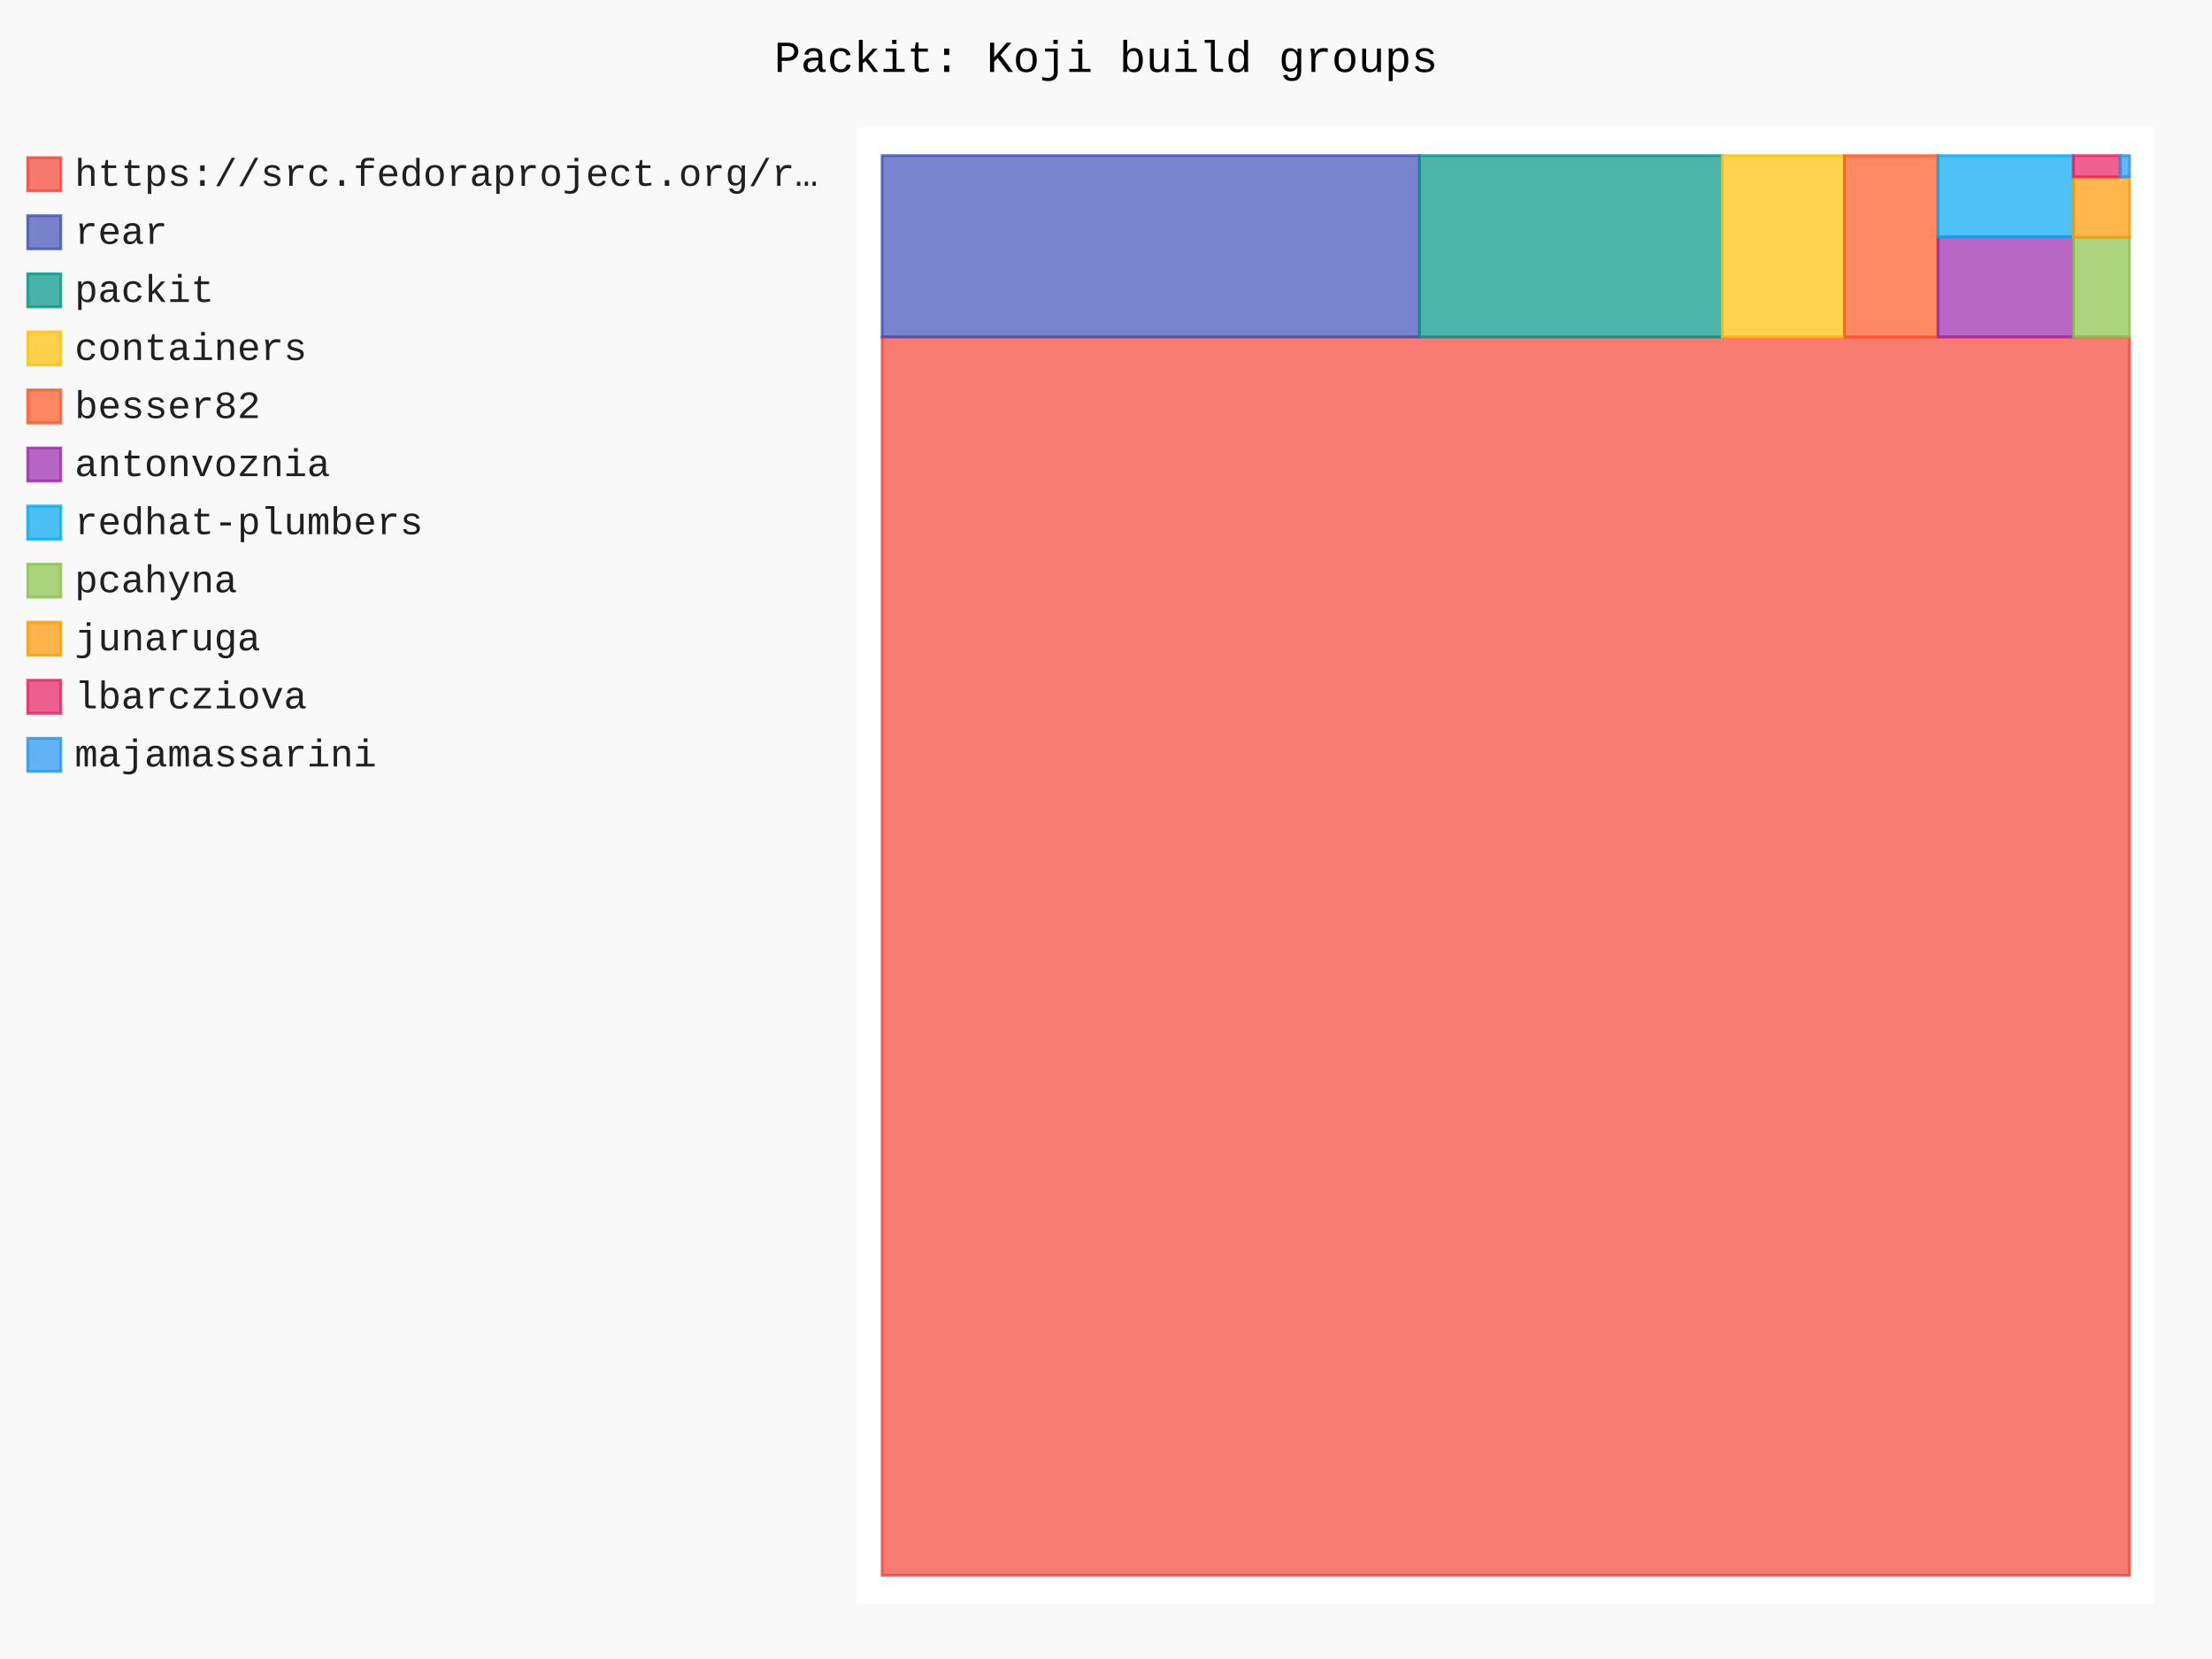
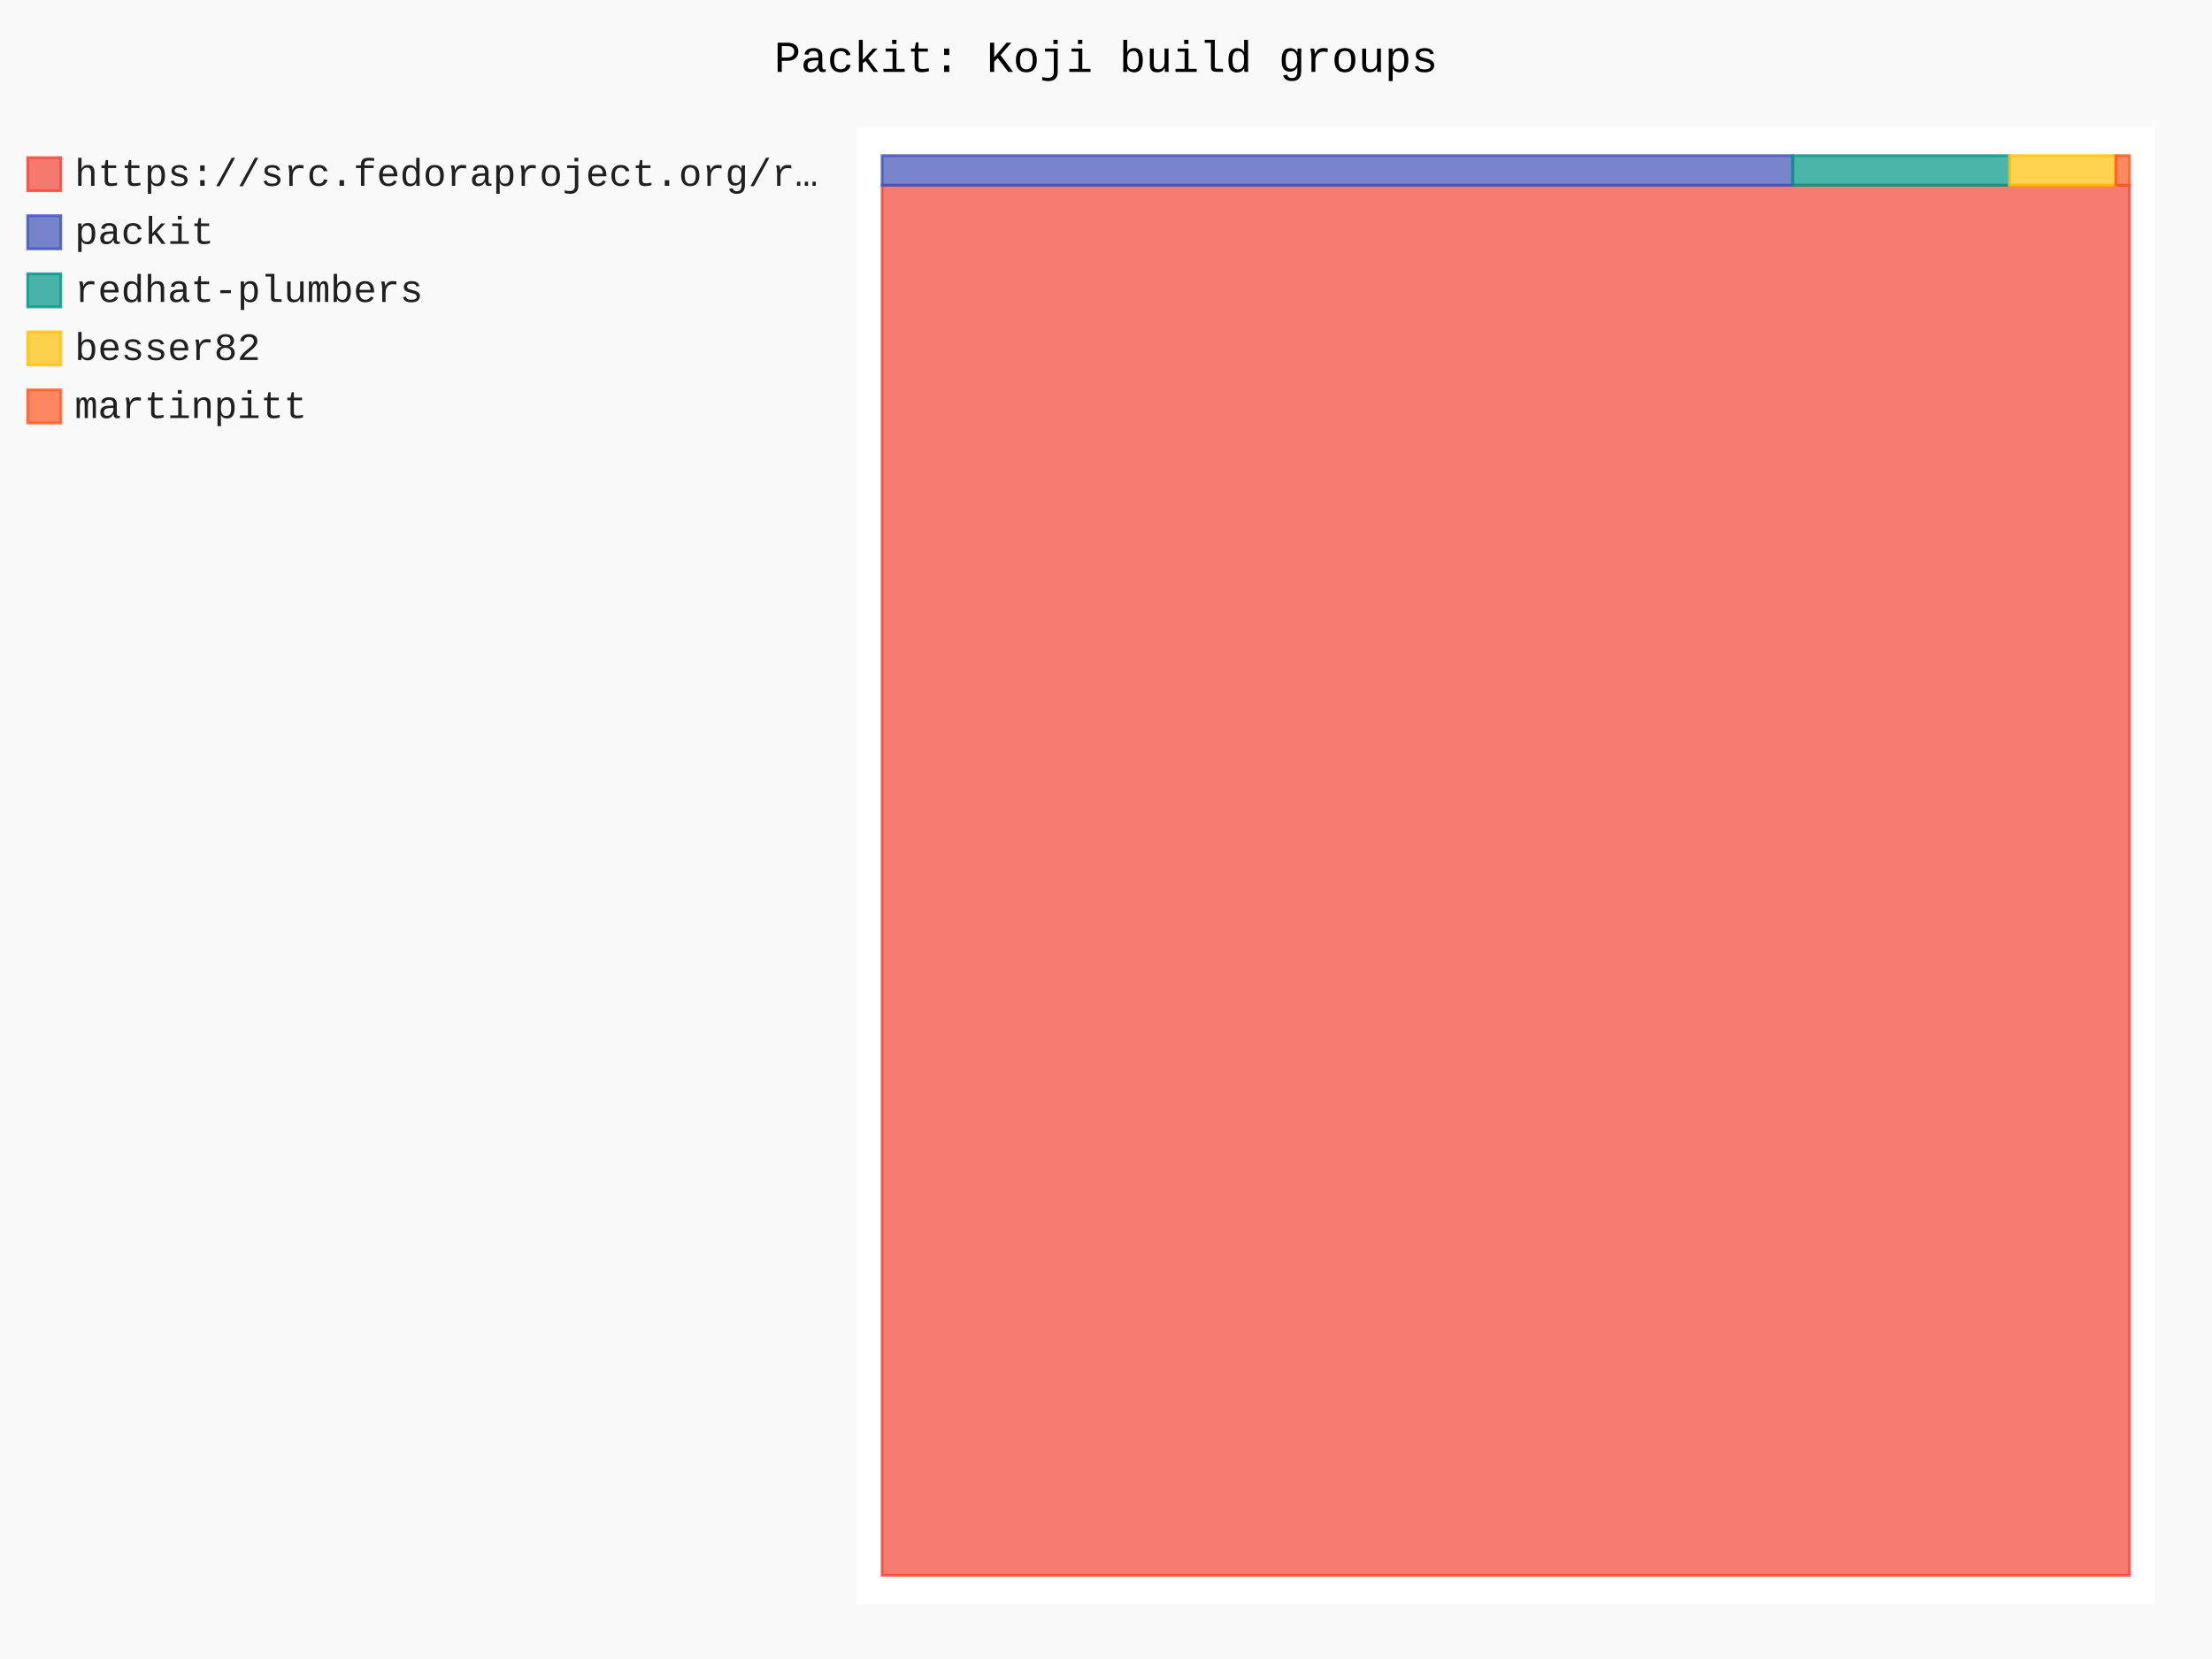
- <svg xmlns="http://www.w3.org/2000/svg" id="chart-57e9f16b-5102-403c-85cf-16a4031fe323" class="pygal-chart" viewBox="0 0 800 600">
+ <svg xmlns="http://www.w3.org/2000/svg" id="chart-80b454c4-96b8-4e32-a21a-367c2c25e75a" class="pygal-chart" viewBox="0 0 800 600">
  <defs>
-     <style type="text/css">#chart-57e9f16b-5102-403c-85cf-16a4031fe323{-webkit-user-select:none;-webkit-font-smoothing:antialiased;font-family:Consolas,"Liberation Mono",Menlo,Courier,monospace}#chart-57e9f16b-5102-403c-85cf-16a4031fe323 .title{font-family:Consolas,"Liberation Mono",Menlo,Courier,monospace;font-size:16px}#chart-57e9f16b-5102-403c-85cf-16a4031fe323 .legends .legend text{font-family:Consolas,"Liberation Mono",Menlo,Courier,monospace;font-size:14px}#chart-57e9f16b-5102-403c-85cf-16a4031fe323 .axis text{font-family:Consolas,"Liberation Mono",Menlo,Courier,monospace;font-size:10px}#chart-57e9f16b-5102-403c-85cf-16a4031fe323 .axis text.major{font-family:Consolas,"Liberation Mono",Menlo,Courier,monospace;font-size:10px}#chart-57e9f16b-5102-403c-85cf-16a4031fe323 .text-overlay text.value{font-family:Consolas,"Liberation Mono",Menlo,Courier,monospace;font-size:16px}#chart-57e9f16b-5102-403c-85cf-16a4031fe323 .text-overlay text.label{font-family:Consolas,"Liberation Mono",Menlo,Courier,monospace;font-size:10px}#chart-57e9f16b-5102-403c-85cf-16a4031fe323 .tooltip{font-family:Consolas,"Liberation Mono",Menlo,Courier,monospace;font-size:14px}#chart-57e9f16b-5102-403c-85cf-16a4031fe323 text.no_data{font-family:Consolas,"Liberation Mono",Menlo,Courier,monospace;font-size:64px}
- #chart-57e9f16b-5102-403c-85cf-16a4031fe323{background-color:rgba(249,249,249,1)}#chart-57e9f16b-5102-403c-85cf-16a4031fe323 path,#chart-57e9f16b-5102-403c-85cf-16a4031fe323 line,#chart-57e9f16b-5102-403c-85cf-16a4031fe323 rect,#chart-57e9f16b-5102-403c-85cf-16a4031fe323 circle{-webkit-transition:150ms;-moz-transition:150ms;transition:150ms}#chart-57e9f16b-5102-403c-85cf-16a4031fe323 .graph &gt; .background{fill:rgba(249,249,249,1)}#chart-57e9f16b-5102-403c-85cf-16a4031fe323 .plot &gt; .background{fill:rgba(255,255,255,1)}#chart-57e9f16b-5102-403c-85cf-16a4031fe323 .graph{fill:rgba(0,0,0,.87)}#chart-57e9f16b-5102-403c-85cf-16a4031fe323 text.no_data{fill:rgba(0,0,0,1)}#chart-57e9f16b-5102-403c-85cf-16a4031fe323 .title{fill:rgba(0,0,0,1)}#chart-57e9f16b-5102-403c-85cf-16a4031fe323 .legends .legend text{fill:rgba(0,0,0,.87)}#chart-57e9f16b-5102-403c-85cf-16a4031fe323 .legends .legend:hover text{fill:rgba(0,0,0,1)}#chart-57e9f16b-5102-403c-85cf-16a4031fe323 .axis .line{stroke:rgba(0,0,0,1)}#chart-57e9f16b-5102-403c-85cf-16a4031fe323 .axis .guide.line{stroke:rgba(0,0,0,.54)}#chart-57e9f16b-5102-403c-85cf-16a4031fe323 .axis .major.line{stroke:rgba(0,0,0,.87)}#chart-57e9f16b-5102-403c-85cf-16a4031fe323 .axis text.major{fill:rgba(0,0,0,1)}#chart-57e9f16b-5102-403c-85cf-16a4031fe323 .axis.y .guides:hover .guide.line,#chart-57e9f16b-5102-403c-85cf-16a4031fe323 .line-graph .axis.x .guides:hover .guide.line,#chart-57e9f16b-5102-403c-85cf-16a4031fe323 .stackedline-graph .axis.x .guides:hover .guide.line,#chart-57e9f16b-5102-403c-85cf-16a4031fe323 .xy-graph .axis.x .guides:hover .guide.line{stroke:rgba(0,0,0,1)}#chart-57e9f16b-5102-403c-85cf-16a4031fe323 .axis .guides:hover text{fill:rgba(0,0,0,1)}#chart-57e9f16b-5102-403c-85cf-16a4031fe323 .reactive{fill-opacity:.7;stroke-opacity:.8;stroke-width:1}#chart-57e9f16b-5102-403c-85cf-16a4031fe323 .ci{stroke:rgba(0,0,0,.87)}#chart-57e9f16b-5102-403c-85cf-16a4031fe323 .reactive.active,#chart-57e9f16b-5102-403c-85cf-16a4031fe323 .active .reactive{fill-opacity:.8;stroke-opacity:.9;stroke-width:4}#chart-57e9f16b-5102-403c-85cf-16a4031fe323 .ci .reactive.active{stroke-width:1.5}#chart-57e9f16b-5102-403c-85cf-16a4031fe323 .series text{fill:rgba(0,0,0,1)}#chart-57e9f16b-5102-403c-85cf-16a4031fe323 .tooltip rect{fill:rgba(255,255,255,1);stroke:rgba(0,0,0,1);-webkit-transition:opacity 150ms;-moz-transition:opacity 150ms;transition:opacity 150ms}#chart-57e9f16b-5102-403c-85cf-16a4031fe323 .tooltip .label{fill:rgba(0,0,0,.87)}#chart-57e9f16b-5102-403c-85cf-16a4031fe323 .tooltip .label{fill:rgba(0,0,0,.87)}#chart-57e9f16b-5102-403c-85cf-16a4031fe323 .tooltip .legend{font-size:.8em;fill:rgba(0,0,0,.54)}#chart-57e9f16b-5102-403c-85cf-16a4031fe323 .tooltip .x_label{font-size:.6em;fill:rgba(0,0,0,1)}#chart-57e9f16b-5102-403c-85cf-16a4031fe323 .tooltip .xlink{font-size:.5em;text-decoration:underline}#chart-57e9f16b-5102-403c-85cf-16a4031fe323 .tooltip .value{font-size:1.5em}#chart-57e9f16b-5102-403c-85cf-16a4031fe323 .bound{font-size:.5em}#chart-57e9f16b-5102-403c-85cf-16a4031fe323 .max-value{font-size:.75em;fill:rgba(0,0,0,.54)}#chart-57e9f16b-5102-403c-85cf-16a4031fe323 .map-element{fill:rgba(255,255,255,1);stroke:rgba(0,0,0,.54) !important}#chart-57e9f16b-5102-403c-85cf-16a4031fe323 .map-element .reactive{fill-opacity:inherit;stroke-opacity:inherit}#chart-57e9f16b-5102-403c-85cf-16a4031fe323 .color-0,#chart-57e9f16b-5102-403c-85cf-16a4031fe323 .color-0 a:visited{stroke:#F44336;fill:#F44336}#chart-57e9f16b-5102-403c-85cf-16a4031fe323 .color-1,#chart-57e9f16b-5102-403c-85cf-16a4031fe323 .color-1 a:visited{stroke:#3F51B5;fill:#3F51B5}#chart-57e9f16b-5102-403c-85cf-16a4031fe323 .color-2,#chart-57e9f16b-5102-403c-85cf-16a4031fe323 .color-2 a:visited{stroke:#009688;fill:#009688}#chart-57e9f16b-5102-403c-85cf-16a4031fe323 .color-3,#chart-57e9f16b-5102-403c-85cf-16a4031fe323 .color-3 a:visited{stroke:#FFC107;fill:#FFC107}#chart-57e9f16b-5102-403c-85cf-16a4031fe323 .color-4,#chart-57e9f16b-5102-403c-85cf-16a4031fe323 .color-4 a:visited{stroke:#FF5722;fill:#FF5722}#chart-57e9f16b-5102-403c-85cf-16a4031fe323 .color-5,#chart-57e9f16b-5102-403c-85cf-16a4031fe323 .color-5 a:visited{stroke:#9C27B0;fill:#9C27B0}#chart-57e9f16b-5102-403c-85cf-16a4031fe323 .color-6,#chart-57e9f16b-5102-403c-85cf-16a4031fe323 .color-6 a:visited{stroke:#03A9F4;fill:#03A9F4}#chart-57e9f16b-5102-403c-85cf-16a4031fe323 .color-7,#chart-57e9f16b-5102-403c-85cf-16a4031fe323 .color-7 a:visited{stroke:#8BC34A;fill:#8BC34A}#chart-57e9f16b-5102-403c-85cf-16a4031fe323 .color-8,#chart-57e9f16b-5102-403c-85cf-16a4031fe323 .color-8 a:visited{stroke:#FF9800;fill:#FF9800}#chart-57e9f16b-5102-403c-85cf-16a4031fe323 .color-9,#chart-57e9f16b-5102-403c-85cf-16a4031fe323 .color-9 a:visited{stroke:#E91E63;fill:#E91E63}#chart-57e9f16b-5102-403c-85cf-16a4031fe323 .color-10,#chart-57e9f16b-5102-403c-85cf-16a4031fe323 .color-10 a:visited{stroke:#2196F3;fill:#2196F3}#chart-57e9f16b-5102-403c-85cf-16a4031fe323 .text-overlay .color-0 text{fill:black}#chart-57e9f16b-5102-403c-85cf-16a4031fe323 .text-overlay .color-1 text{fill:black}#chart-57e9f16b-5102-403c-85cf-16a4031fe323 .text-overlay .color-2 text{fill:black}#chart-57e9f16b-5102-403c-85cf-16a4031fe323 .text-overlay .color-3 text{fill:black}#chart-57e9f16b-5102-403c-85cf-16a4031fe323 .text-overlay .color-4 text{fill:black}#chart-57e9f16b-5102-403c-85cf-16a4031fe323 .text-overlay .color-5 text{fill:black}#chart-57e9f16b-5102-403c-85cf-16a4031fe323 .text-overlay .color-6 text{fill:black}#chart-57e9f16b-5102-403c-85cf-16a4031fe323 .text-overlay .color-7 text{fill:black}#chart-57e9f16b-5102-403c-85cf-16a4031fe323 .text-overlay .color-8 text{fill:black}#chart-57e9f16b-5102-403c-85cf-16a4031fe323 .text-overlay .color-9 text{fill:black}#chart-57e9f16b-5102-403c-85cf-16a4031fe323 .text-overlay .color-10 text{fill:black}
- #chart-57e9f16b-5102-403c-85cf-16a4031fe323 text.no_data{text-anchor:middle}#chart-57e9f16b-5102-403c-85cf-16a4031fe323 .guide.line{fill:none}#chart-57e9f16b-5102-403c-85cf-16a4031fe323 .centered{text-anchor:middle}#chart-57e9f16b-5102-403c-85cf-16a4031fe323 .title{text-anchor:middle}#chart-57e9f16b-5102-403c-85cf-16a4031fe323 .legends .legend text{fill-opacity:1}#chart-57e9f16b-5102-403c-85cf-16a4031fe323 .axis.x text{text-anchor:middle}#chart-57e9f16b-5102-403c-85cf-16a4031fe323 .axis.x:not(.web) text[transform]{text-anchor:start}#chart-57e9f16b-5102-403c-85cf-16a4031fe323 .axis.x:not(.web) text[transform].backwards{text-anchor:end}#chart-57e9f16b-5102-403c-85cf-16a4031fe323 .axis.y text{text-anchor:end}#chart-57e9f16b-5102-403c-85cf-16a4031fe323 .axis.y text[transform].backwards{text-anchor:start}#chart-57e9f16b-5102-403c-85cf-16a4031fe323 .axis.y2 text{text-anchor:start}#chart-57e9f16b-5102-403c-85cf-16a4031fe323 .axis.y2 text[transform].backwards{text-anchor:end}#chart-57e9f16b-5102-403c-85cf-16a4031fe323 .axis .guide.line{stroke-dasharray:4,4;stroke:black}#chart-57e9f16b-5102-403c-85cf-16a4031fe323 .axis .major.guide.line{stroke-dasharray:6,6;stroke:black}#chart-57e9f16b-5102-403c-85cf-16a4031fe323 .horizontal .axis.y .guide.line,#chart-57e9f16b-5102-403c-85cf-16a4031fe323 .horizontal .axis.y2 .guide.line,#chart-57e9f16b-5102-403c-85cf-16a4031fe323 .vertical .axis.x .guide.line{opacity:0}#chart-57e9f16b-5102-403c-85cf-16a4031fe323 .horizontal .axis.always_show .guide.line,#chart-57e9f16b-5102-403c-85cf-16a4031fe323 .vertical .axis.always_show .guide.line{opacity:1 !important}#chart-57e9f16b-5102-403c-85cf-16a4031fe323 .axis.y .guides:hover .guide.line,#chart-57e9f16b-5102-403c-85cf-16a4031fe323 .axis.y2 .guides:hover .guide.line,#chart-57e9f16b-5102-403c-85cf-16a4031fe323 .axis.x .guides:hover .guide.line{opacity:1}#chart-57e9f16b-5102-403c-85cf-16a4031fe323 .axis .guides:hover text{opacity:1}#chart-57e9f16b-5102-403c-85cf-16a4031fe323 .nofill{fill:none}#chart-57e9f16b-5102-403c-85cf-16a4031fe323 .subtle-fill{fill-opacity:.2}#chart-57e9f16b-5102-403c-85cf-16a4031fe323 .dot{stroke-width:1px;fill-opacity:1;stroke-opacity:1}#chart-57e9f16b-5102-403c-85cf-16a4031fe323 .dot.active{stroke-width:5px}#chart-57e9f16b-5102-403c-85cf-16a4031fe323 .dot.negative{fill:transparent}#chart-57e9f16b-5102-403c-85cf-16a4031fe323 text,#chart-57e9f16b-5102-403c-85cf-16a4031fe323 tspan{stroke:none !important}#chart-57e9f16b-5102-403c-85cf-16a4031fe323 .series text.active{opacity:1}#chart-57e9f16b-5102-403c-85cf-16a4031fe323 .tooltip rect{fill-opacity:.95;stroke-width:.5}#chart-57e9f16b-5102-403c-85cf-16a4031fe323 .tooltip text{fill-opacity:1}#chart-57e9f16b-5102-403c-85cf-16a4031fe323 .showable{visibility:hidden}#chart-57e9f16b-5102-403c-85cf-16a4031fe323 .showable.shown{visibility:visible}#chart-57e9f16b-5102-403c-85cf-16a4031fe323 .gauge-background{fill:rgba(229,229,229,1);stroke:none}#chart-57e9f16b-5102-403c-85cf-16a4031fe323 .bg-lines{stroke:rgba(249,249,249,1);stroke-width:2px}</style>
+     <style type="text/css">#chart-80b454c4-96b8-4e32-a21a-367c2c25e75a{-webkit-user-select:none;-webkit-font-smoothing:antialiased;font-family:Consolas,"Liberation Mono",Menlo,Courier,monospace}#chart-80b454c4-96b8-4e32-a21a-367c2c25e75a .title{font-family:Consolas,"Liberation Mono",Menlo,Courier,monospace;font-size:16px}#chart-80b454c4-96b8-4e32-a21a-367c2c25e75a .legends .legend text{font-family:Consolas,"Liberation Mono",Menlo,Courier,monospace;font-size:14px}#chart-80b454c4-96b8-4e32-a21a-367c2c25e75a .axis text{font-family:Consolas,"Liberation Mono",Menlo,Courier,monospace;font-size:10px}#chart-80b454c4-96b8-4e32-a21a-367c2c25e75a .axis text.major{font-family:Consolas,"Liberation Mono",Menlo,Courier,monospace;font-size:10px}#chart-80b454c4-96b8-4e32-a21a-367c2c25e75a .text-overlay text.value{font-family:Consolas,"Liberation Mono",Menlo,Courier,monospace;font-size:16px}#chart-80b454c4-96b8-4e32-a21a-367c2c25e75a .text-overlay text.label{font-family:Consolas,"Liberation Mono",Menlo,Courier,monospace;font-size:10px}#chart-80b454c4-96b8-4e32-a21a-367c2c25e75a .tooltip{font-family:Consolas,"Liberation Mono",Menlo,Courier,monospace;font-size:14px}#chart-80b454c4-96b8-4e32-a21a-367c2c25e75a text.no_data{font-family:Consolas,"Liberation Mono",Menlo,Courier,monospace;font-size:64px}
+ #chart-80b454c4-96b8-4e32-a21a-367c2c25e75a{background-color:rgba(249,249,249,1)}#chart-80b454c4-96b8-4e32-a21a-367c2c25e75a path,#chart-80b454c4-96b8-4e32-a21a-367c2c25e75a line,#chart-80b454c4-96b8-4e32-a21a-367c2c25e75a rect,#chart-80b454c4-96b8-4e32-a21a-367c2c25e75a circle{-webkit-transition:150ms;-moz-transition:150ms;transition:150ms}#chart-80b454c4-96b8-4e32-a21a-367c2c25e75a .graph &gt; .background{fill:rgba(249,249,249,1)}#chart-80b454c4-96b8-4e32-a21a-367c2c25e75a .plot &gt; .background{fill:rgba(255,255,255,1)}#chart-80b454c4-96b8-4e32-a21a-367c2c25e75a .graph{fill:rgba(0,0,0,.87)}#chart-80b454c4-96b8-4e32-a21a-367c2c25e75a text.no_data{fill:rgba(0,0,0,1)}#chart-80b454c4-96b8-4e32-a21a-367c2c25e75a .title{fill:rgba(0,0,0,1)}#chart-80b454c4-96b8-4e32-a21a-367c2c25e75a .legends .legend text{fill:rgba(0,0,0,.87)}#chart-80b454c4-96b8-4e32-a21a-367c2c25e75a .legends .legend:hover text{fill:rgba(0,0,0,1)}#chart-80b454c4-96b8-4e32-a21a-367c2c25e75a .axis .line{stroke:rgba(0,0,0,1)}#chart-80b454c4-96b8-4e32-a21a-367c2c25e75a .axis .guide.line{stroke:rgba(0,0,0,.54)}#chart-80b454c4-96b8-4e32-a21a-367c2c25e75a .axis .major.line{stroke:rgba(0,0,0,.87)}#chart-80b454c4-96b8-4e32-a21a-367c2c25e75a .axis text.major{fill:rgba(0,0,0,1)}#chart-80b454c4-96b8-4e32-a21a-367c2c25e75a .axis.y .guides:hover .guide.line,#chart-80b454c4-96b8-4e32-a21a-367c2c25e75a .line-graph .axis.x .guides:hover .guide.line,#chart-80b454c4-96b8-4e32-a21a-367c2c25e75a .stackedline-graph .axis.x .guides:hover .guide.line,#chart-80b454c4-96b8-4e32-a21a-367c2c25e75a .xy-graph .axis.x .guides:hover .guide.line{stroke:rgba(0,0,0,1)}#chart-80b454c4-96b8-4e32-a21a-367c2c25e75a .axis .guides:hover text{fill:rgba(0,0,0,1)}#chart-80b454c4-96b8-4e32-a21a-367c2c25e75a .reactive{fill-opacity:.7;stroke-opacity:.8;stroke-width:1}#chart-80b454c4-96b8-4e32-a21a-367c2c25e75a .ci{stroke:rgba(0,0,0,.87)}#chart-80b454c4-96b8-4e32-a21a-367c2c25e75a .reactive.active,#chart-80b454c4-96b8-4e32-a21a-367c2c25e75a .active .reactive{fill-opacity:.8;stroke-opacity:.9;stroke-width:4}#chart-80b454c4-96b8-4e32-a21a-367c2c25e75a .ci .reactive.active{stroke-width:1.5}#chart-80b454c4-96b8-4e32-a21a-367c2c25e75a .series text{fill:rgba(0,0,0,1)}#chart-80b454c4-96b8-4e32-a21a-367c2c25e75a .tooltip rect{fill:rgba(255,255,255,1);stroke:rgba(0,0,0,1);-webkit-transition:opacity 150ms;-moz-transition:opacity 150ms;transition:opacity 150ms}#chart-80b454c4-96b8-4e32-a21a-367c2c25e75a .tooltip .label{fill:rgba(0,0,0,.87)}#chart-80b454c4-96b8-4e32-a21a-367c2c25e75a .tooltip .label{fill:rgba(0,0,0,.87)}#chart-80b454c4-96b8-4e32-a21a-367c2c25e75a .tooltip .legend{font-size:.8em;fill:rgba(0,0,0,.54)}#chart-80b454c4-96b8-4e32-a21a-367c2c25e75a .tooltip .x_label{font-size:.6em;fill:rgba(0,0,0,1)}#chart-80b454c4-96b8-4e32-a21a-367c2c25e75a .tooltip .xlink{font-size:.5em;text-decoration:underline}#chart-80b454c4-96b8-4e32-a21a-367c2c25e75a .tooltip .value{font-size:1.5em}#chart-80b454c4-96b8-4e32-a21a-367c2c25e75a .bound{font-size:.5em}#chart-80b454c4-96b8-4e32-a21a-367c2c25e75a .max-value{font-size:.75em;fill:rgba(0,0,0,.54)}#chart-80b454c4-96b8-4e32-a21a-367c2c25e75a .map-element{fill:rgba(255,255,255,1);stroke:rgba(0,0,0,.54) !important}#chart-80b454c4-96b8-4e32-a21a-367c2c25e75a .map-element .reactive{fill-opacity:inherit;stroke-opacity:inherit}#chart-80b454c4-96b8-4e32-a21a-367c2c25e75a .color-0,#chart-80b454c4-96b8-4e32-a21a-367c2c25e75a .color-0 a:visited{stroke:#F44336;fill:#F44336}#chart-80b454c4-96b8-4e32-a21a-367c2c25e75a .color-1,#chart-80b454c4-96b8-4e32-a21a-367c2c25e75a .color-1 a:visited{stroke:#3F51B5;fill:#3F51B5}#chart-80b454c4-96b8-4e32-a21a-367c2c25e75a .color-2,#chart-80b454c4-96b8-4e32-a21a-367c2c25e75a .color-2 a:visited{stroke:#009688;fill:#009688}#chart-80b454c4-96b8-4e32-a21a-367c2c25e75a .color-3,#chart-80b454c4-96b8-4e32-a21a-367c2c25e75a .color-3 a:visited{stroke:#FFC107;fill:#FFC107}#chart-80b454c4-96b8-4e32-a21a-367c2c25e75a .color-4,#chart-80b454c4-96b8-4e32-a21a-367c2c25e75a .color-4 a:visited{stroke:#FF5722;fill:#FF5722}#chart-80b454c4-96b8-4e32-a21a-367c2c25e75a .text-overlay .color-0 text{fill:black}#chart-80b454c4-96b8-4e32-a21a-367c2c25e75a .text-overlay .color-1 text{fill:black}#chart-80b454c4-96b8-4e32-a21a-367c2c25e75a .text-overlay .color-2 text{fill:black}#chart-80b454c4-96b8-4e32-a21a-367c2c25e75a .text-overlay .color-3 text{fill:black}#chart-80b454c4-96b8-4e32-a21a-367c2c25e75a .text-overlay .color-4 text{fill:black}
+ #chart-80b454c4-96b8-4e32-a21a-367c2c25e75a text.no_data{text-anchor:middle}#chart-80b454c4-96b8-4e32-a21a-367c2c25e75a .guide.line{fill:none}#chart-80b454c4-96b8-4e32-a21a-367c2c25e75a .centered{text-anchor:middle}#chart-80b454c4-96b8-4e32-a21a-367c2c25e75a .title{text-anchor:middle}#chart-80b454c4-96b8-4e32-a21a-367c2c25e75a .legends .legend text{fill-opacity:1}#chart-80b454c4-96b8-4e32-a21a-367c2c25e75a .axis.x text{text-anchor:middle}#chart-80b454c4-96b8-4e32-a21a-367c2c25e75a .axis.x:not(.web) text[transform]{text-anchor:start}#chart-80b454c4-96b8-4e32-a21a-367c2c25e75a .axis.x:not(.web) text[transform].backwards{text-anchor:end}#chart-80b454c4-96b8-4e32-a21a-367c2c25e75a .axis.y text{text-anchor:end}#chart-80b454c4-96b8-4e32-a21a-367c2c25e75a .axis.y text[transform].backwards{text-anchor:start}#chart-80b454c4-96b8-4e32-a21a-367c2c25e75a .axis.y2 text{text-anchor:start}#chart-80b454c4-96b8-4e32-a21a-367c2c25e75a .axis.y2 text[transform].backwards{text-anchor:end}#chart-80b454c4-96b8-4e32-a21a-367c2c25e75a .axis .guide.line{stroke-dasharray:4,4;stroke:black}#chart-80b454c4-96b8-4e32-a21a-367c2c25e75a .axis .major.guide.line{stroke-dasharray:6,6;stroke:black}#chart-80b454c4-96b8-4e32-a21a-367c2c25e75a .horizontal .axis.y .guide.line,#chart-80b454c4-96b8-4e32-a21a-367c2c25e75a .horizontal .axis.y2 .guide.line,#chart-80b454c4-96b8-4e32-a21a-367c2c25e75a .vertical .axis.x .guide.line{opacity:0}#chart-80b454c4-96b8-4e32-a21a-367c2c25e75a .horizontal .axis.always_show .guide.line,#chart-80b454c4-96b8-4e32-a21a-367c2c25e75a .vertical .axis.always_show .guide.line{opacity:1 !important}#chart-80b454c4-96b8-4e32-a21a-367c2c25e75a .axis.y .guides:hover .guide.line,#chart-80b454c4-96b8-4e32-a21a-367c2c25e75a .axis.y2 .guides:hover .guide.line,#chart-80b454c4-96b8-4e32-a21a-367c2c25e75a .axis.x .guides:hover .guide.line{opacity:1}#chart-80b454c4-96b8-4e32-a21a-367c2c25e75a .axis .guides:hover text{opacity:1}#chart-80b454c4-96b8-4e32-a21a-367c2c25e75a .nofill{fill:none}#chart-80b454c4-96b8-4e32-a21a-367c2c25e75a .subtle-fill{fill-opacity:.2}#chart-80b454c4-96b8-4e32-a21a-367c2c25e75a .dot{stroke-width:1px;fill-opacity:1;stroke-opacity:1}#chart-80b454c4-96b8-4e32-a21a-367c2c25e75a .dot.active{stroke-width:5px}#chart-80b454c4-96b8-4e32-a21a-367c2c25e75a .dot.negative{fill:transparent}#chart-80b454c4-96b8-4e32-a21a-367c2c25e75a text,#chart-80b454c4-96b8-4e32-a21a-367c2c25e75a tspan{stroke:none !important}#chart-80b454c4-96b8-4e32-a21a-367c2c25e75a .series text.active{opacity:1}#chart-80b454c4-96b8-4e32-a21a-367c2c25e75a .tooltip rect{fill-opacity:.95;stroke-width:.5}#chart-80b454c4-96b8-4e32-a21a-367c2c25e75a .tooltip text{fill-opacity:1}#chart-80b454c4-96b8-4e32-a21a-367c2c25e75a .showable{visibility:hidden}#chart-80b454c4-96b8-4e32-a21a-367c2c25e75a .showable.shown{visibility:visible}#chart-80b454c4-96b8-4e32-a21a-367c2c25e75a .gauge-background{fill:rgba(229,229,229,1);stroke:none}#chart-80b454c4-96b8-4e32-a21a-367c2c25e75a .bg-lines{stroke:rgba(249,249,249,1);stroke-width:2px}</style>
  </defs>
  <g class="graph treemap-graph vertical">
    <rect x="0" y="0" width="800" height="600" class="background" />
    <g transform="translate(310, 46)" class="plot">
      <rect x="0" y="0" width="469.2" height="534" class="background" />
      <g class="series serie-0 color-0">
        <g class="rects">
          <g class="rect">
-             <rect x="9.023" y="75.856" width="451.154" height="447.875" class="rect reactive tooltip-trigger" />
+             <rect x="9.023" y="20.992" width="451.154" height="502.739" class="rect reactive tooltip-trigger" />
          </g>
        </g>
      </g>
      <g class="series serie-1 color-1">
        <g class="rects">
          <g class="rect">
-             <rect x="9.023" y="10.269" width="194.319" height="65.586" class="rect reactive tooltip-trigger" />
+             <rect x="9.023" y="10.269" width="329.355" height="10.722" class="rect reactive tooltip-trigger" />
          </g>
        </g>
      </g>
      <g class="series serie-2 color-2">
        <g class="rects">
          <g class="rect">
-             <rect x="203.342" y="10.269" width="109.503" height="65.586" class="rect reactive tooltip-trigger" />
+             <rect x="338.378" y="10.269" width="78.299" height="10.722" class="rect reactive tooltip-trigger" />
          </g>
        </g>
      </g>
      <g class="series serie-3 color-3">
        <g class="rects">
          <g class="rect">
-             <rect x="312.845" y="10.269" width="44.2" height="65.586" class="rect reactive tooltip-trigger" />
+             <rect x="416.677" y="10.269" width="38.528" height="10.722" class="rect reactive tooltip-trigger" />
          </g>
        </g>
      </g>
      <g class="series serie-4 color-4">
        <g class="rects">
          <g class="rect">
-             <rect x="357.045" y="10.269" width="33.846" height="65.586" class="rect reactive tooltip-trigger" />
-           </g>
-         </g>
-       </g>
-       <g class="series serie-5 color-5">
-         <g class="rects">
-           <g class="rect">
-             <rect x="390.891" y="39.597" width="48.978" height="36.259" class="rect reactive tooltip-trigger" />
-           </g>
-         </g>
-       </g>
-       <g class="series serie-6 color-6">
-         <g class="rects">
-           <g class="rect">
-             <rect x="390.891" y="10.269" width="48.978" height="29.327" class="rect reactive tooltip-trigger" />
-           </g>
-         </g>
-       </g>
-       <g class="series serie-7 color-7">
-         <g class="rects">
-           <g class="rect">
-             <rect x="439.869" y="39.847" width="20.308" height="36.008" class="rect reactive tooltip-trigger" />
-           </g>
-         </g>
-       </g>
-       <g class="series serie-8 color-8">
-         <g class="rects">
-           <g class="rect">
-             <rect x="439.869" y="17.985" width="20.308" height="21.862" class="rect reactive tooltip-trigger" />
-           </g>
-         </g>
-       </g>
-       <g class="series serie-9 color-9">
-         <g class="rects">
-           <g class="rect">
-             <rect x="439.869" y="10.269" width="16.923" height="7.716" class="rect reactive tooltip-trigger" />
-           </g>
-         </g>
-       </g>
-       <g class="series serie-10 color-10">
-         <g class="rects">
-           <g class="rect">
-             <rect x="456.792" y="10.269" width="3.385" height="7.716" class="rect reactive tooltip-trigger" />
+             <rect x="455.206" y="10.269" width="4.971" height="10.722" class="rect reactive tooltip-trigger" />
          </g>
        </g>
      </g>
    </g>
    <g class="titles">
      <text x="400.0" y="26" class="title plot_title">Packit: Koji build groups</text>
    </g>
    <g transform="translate(310, 46)" class="plot overlay">
      <g class="series serie-0 color-0" />
      <g class="series serie-1 color-1" />
      <g class="series serie-2 color-2" />
      <g class="series serie-3 color-3" />
      <g class="series serie-4 color-4" />
-       <g class="series serie-5 color-5" />
-       <g class="series serie-6 color-6" />
-       <g class="series serie-7 color-7" />
-       <g class="series serie-8 color-8" />
-       <g class="series serie-9 color-9" />
-       <g class="series serie-10 color-10" />
    </g>
    <g transform="translate(310, 46)" class="plot text-overlay">
      <g class="series serie-0 color-0" />
      <g class="series serie-1 color-1" />
      <g class="series serie-2 color-2" />
      <g class="series serie-3 color-3" />
      <g class="series serie-4 color-4" />
-       <g class="series serie-5 color-5" />
-       <g class="series serie-6 color-6" />
-       <g class="series serie-7 color-7" />
-       <g class="series serie-8 color-8" />
-       <g class="series serie-9 color-9" />
-       <g class="series serie-10 color-10" />
    </g>
    <g transform="translate(310, 46)" class="plot tooltip-overlay">
      <g transform="translate(0 0)" style="opacity: 0" class="tooltip">
        <rect rx="0" ry="0" width="0" height="0" class="tooltip-box" />
        <g class="text" />
      </g>
    </g>
    <g transform="translate(10, 56)" class="legends">
      <g id="activate-serie-0" class="legend reactive activate-serie">
        <rect x="0.0" y="1.0" width="12" height="12" class="color-0 reactive" />
        <text x="17.0" y="11.2">https://src.fedoraproject.org/r…</text>
      </g>
      <g id="activate-serie-1" class="legend reactive activate-serie">
        <rect x="0.0" y="22.0" width="12" height="12" class="color-1 reactive" />
-         <text x="17.0" y="32.2">rear</text>
+         <text x="17.0" y="32.2">packit</text>
      </g>
      <g id="activate-serie-2" class="legend reactive activate-serie">
        <rect x="0.0" y="43.0" width="12" height="12" class="color-2 reactive" />
-         <text x="17.0" y="53.2">packit</text>
+         <text x="17.0" y="53.2">redhat-plumbers</text>
      </g>
      <g id="activate-serie-3" class="legend reactive activate-serie">
        <rect x="0.0" y="64.0" width="12" height="12" class="color-3 reactive" />
-         <text x="17.0" y="74.2">containers</text>
+         <text x="17.0" y="74.2">besser82</text>
      </g>
      <g id="activate-serie-4" class="legend reactive activate-serie">
        <rect x="0.0" y="85.0" width="12" height="12" class="color-4 reactive" />
-         <text x="17.0" y="95.2">besser82</text>
-       </g>
-       <g id="activate-serie-5" class="legend reactive activate-serie">
-         <rect x="0.0" y="106.0" width="12" height="12" class="color-5 reactive" />
-         <text x="17.0" y="116.2">antonvoznia</text>
-       </g>
-       <g id="activate-serie-6" class="legend reactive activate-serie">
-         <rect x="0.0" y="127.0" width="12" height="12" class="color-6 reactive" />
-         <text x="17.0" y="137.2">redhat-plumbers</text>
-       </g>
-       <g id="activate-serie-7" class="legend reactive activate-serie">
-         <rect x="0.0" y="148.0" width="12" height="12" class="color-7 reactive" />
-         <text x="17.0" y="158.2">pcahyna</text>
-       </g>
-       <g id="activate-serie-8" class="legend reactive activate-serie">
-         <rect x="0.0" y="169.0" width="12" height="12" class="color-8 reactive" />
-         <text x="17.0" y="179.2">junaruga</text>
-       </g>
-       <g id="activate-serie-9" class="legend reactive activate-serie">
-         <rect x="0.0" y="190.0" width="12" height="12" class="color-9 reactive" />
-         <text x="17.0" y="200.2">lbarcziova</text>
-       </g>
-       <g id="activate-serie-10" class="legend reactive activate-serie">
-         <rect x="0.0" y="211.0" width="12" height="12" class="color-10 reactive" />
-         <text x="17.0" y="221.2">majamassarini</text>
+         <text x="17.0" y="95.2">martinpitt</text>
      </g>
    </g>
    <g transform="translate(790, 56)" class="legends" />
  </g>
</svg>
